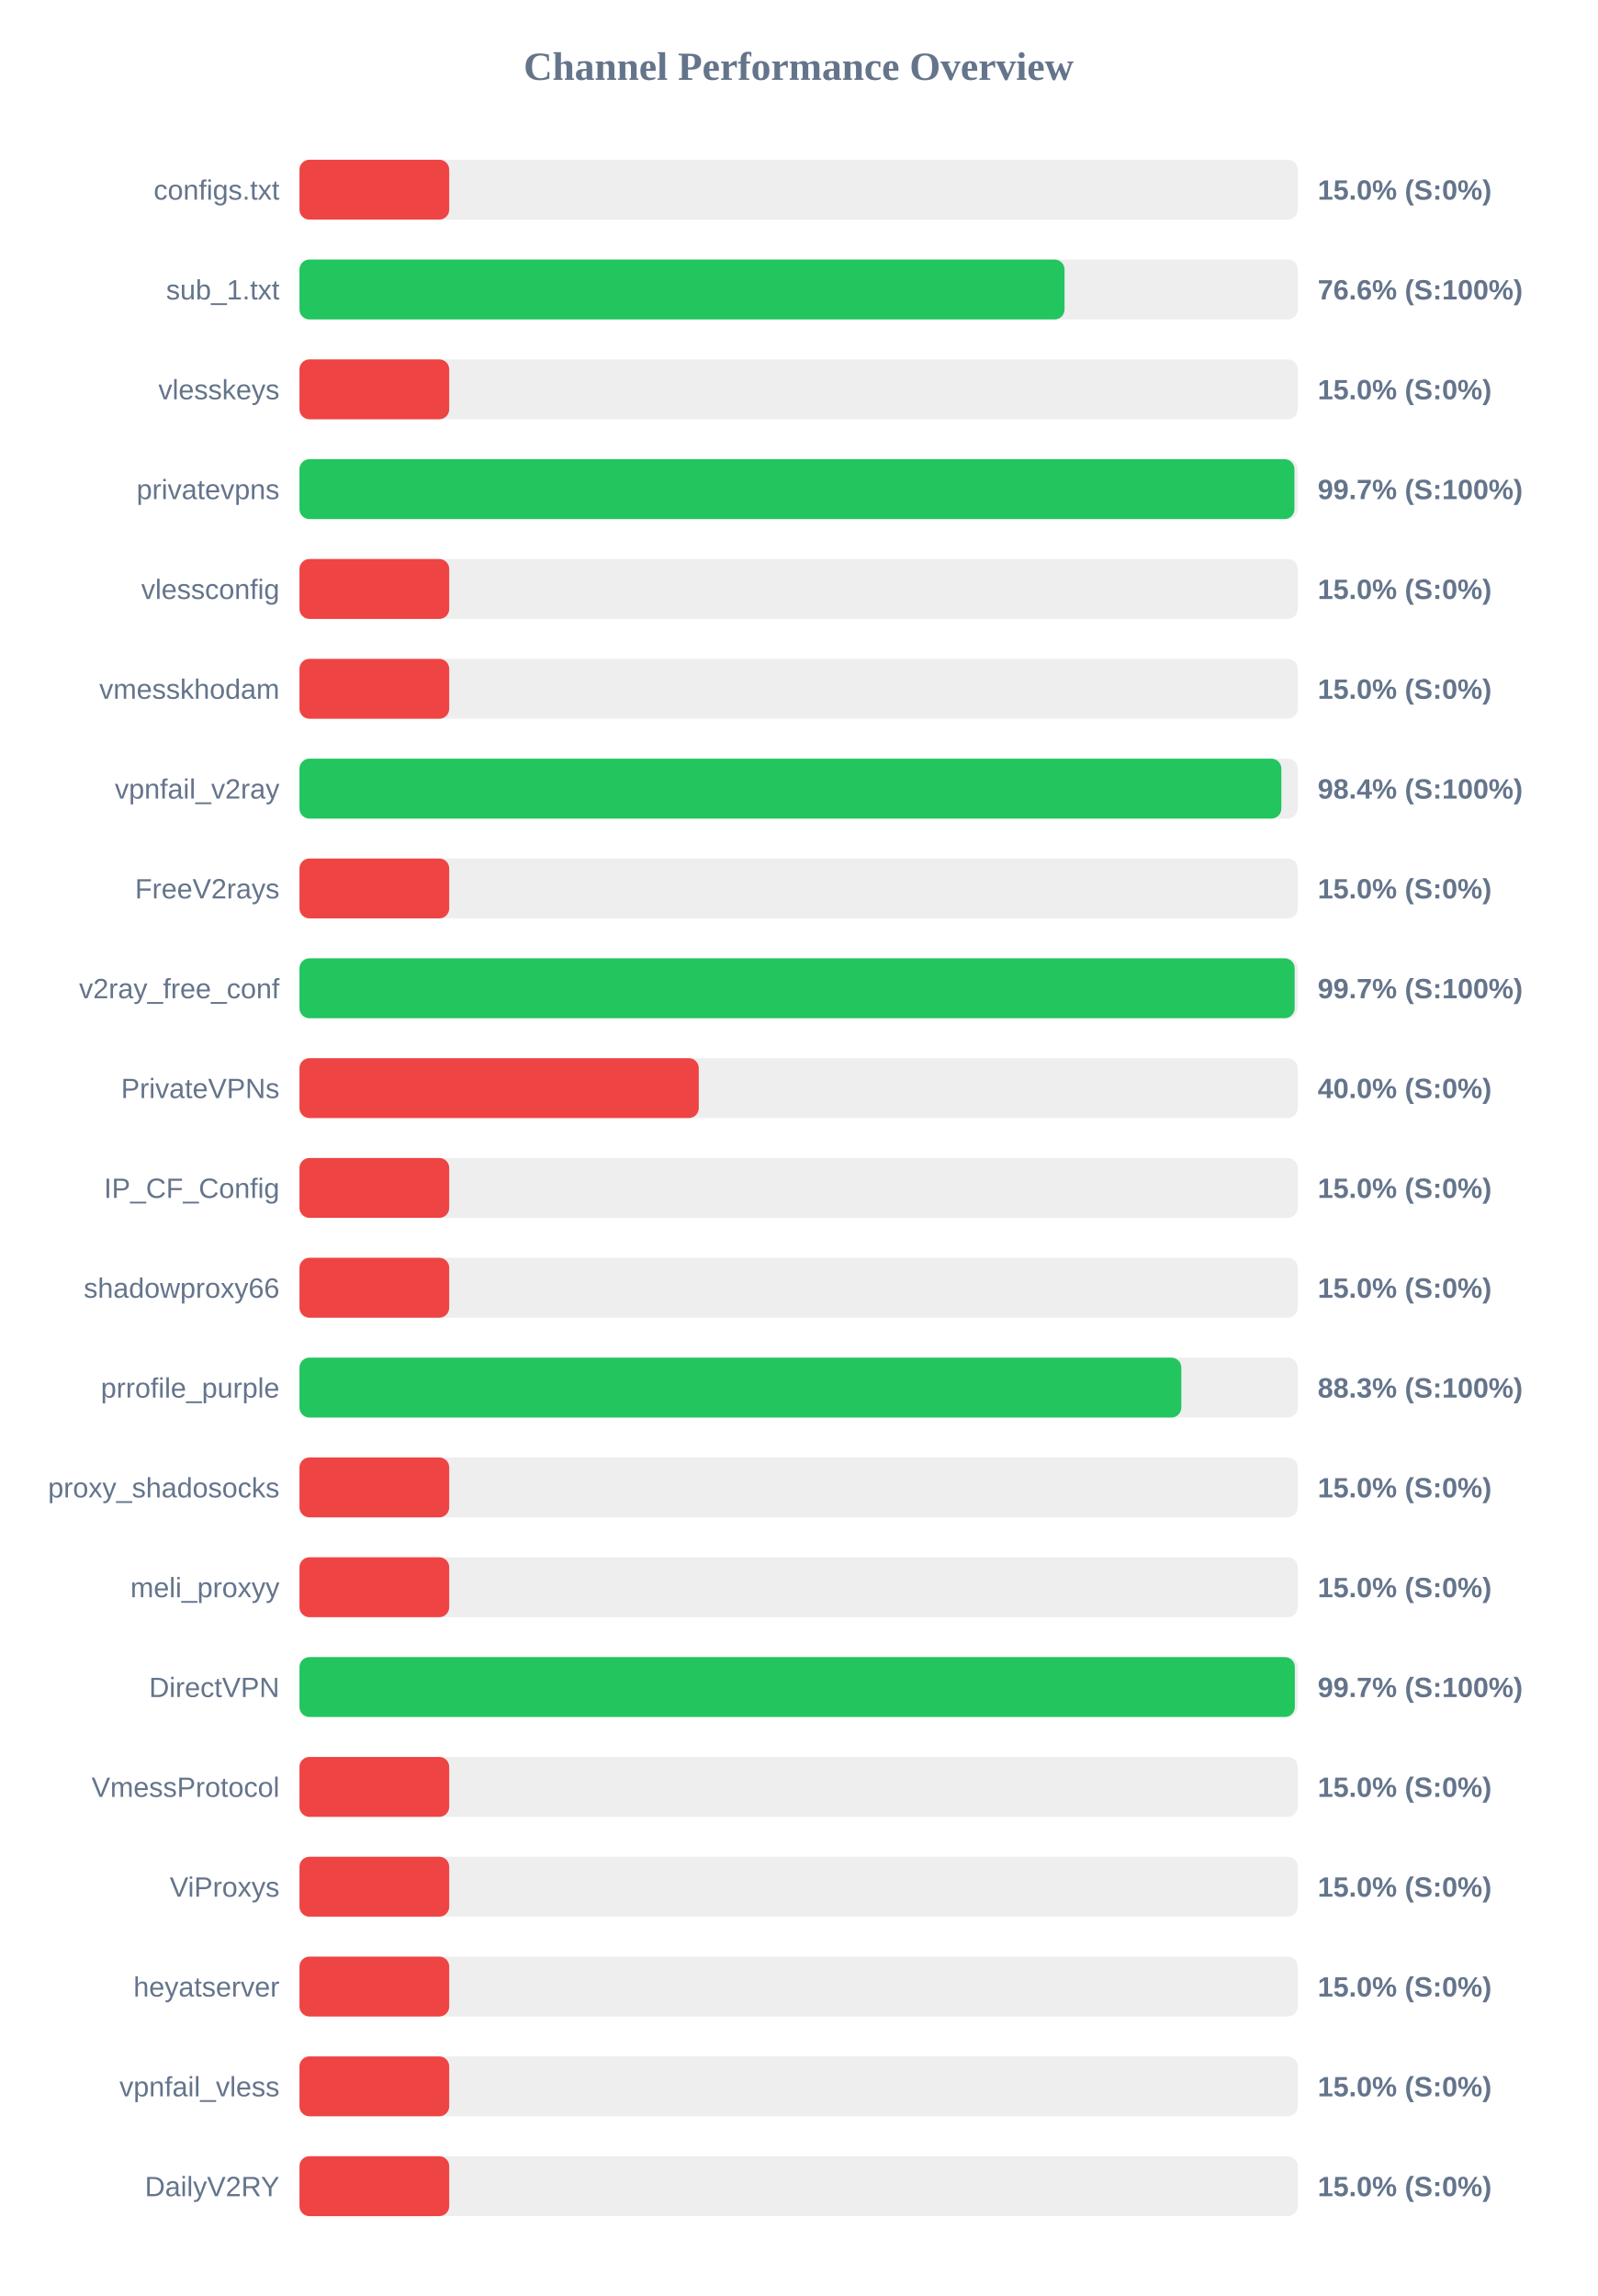
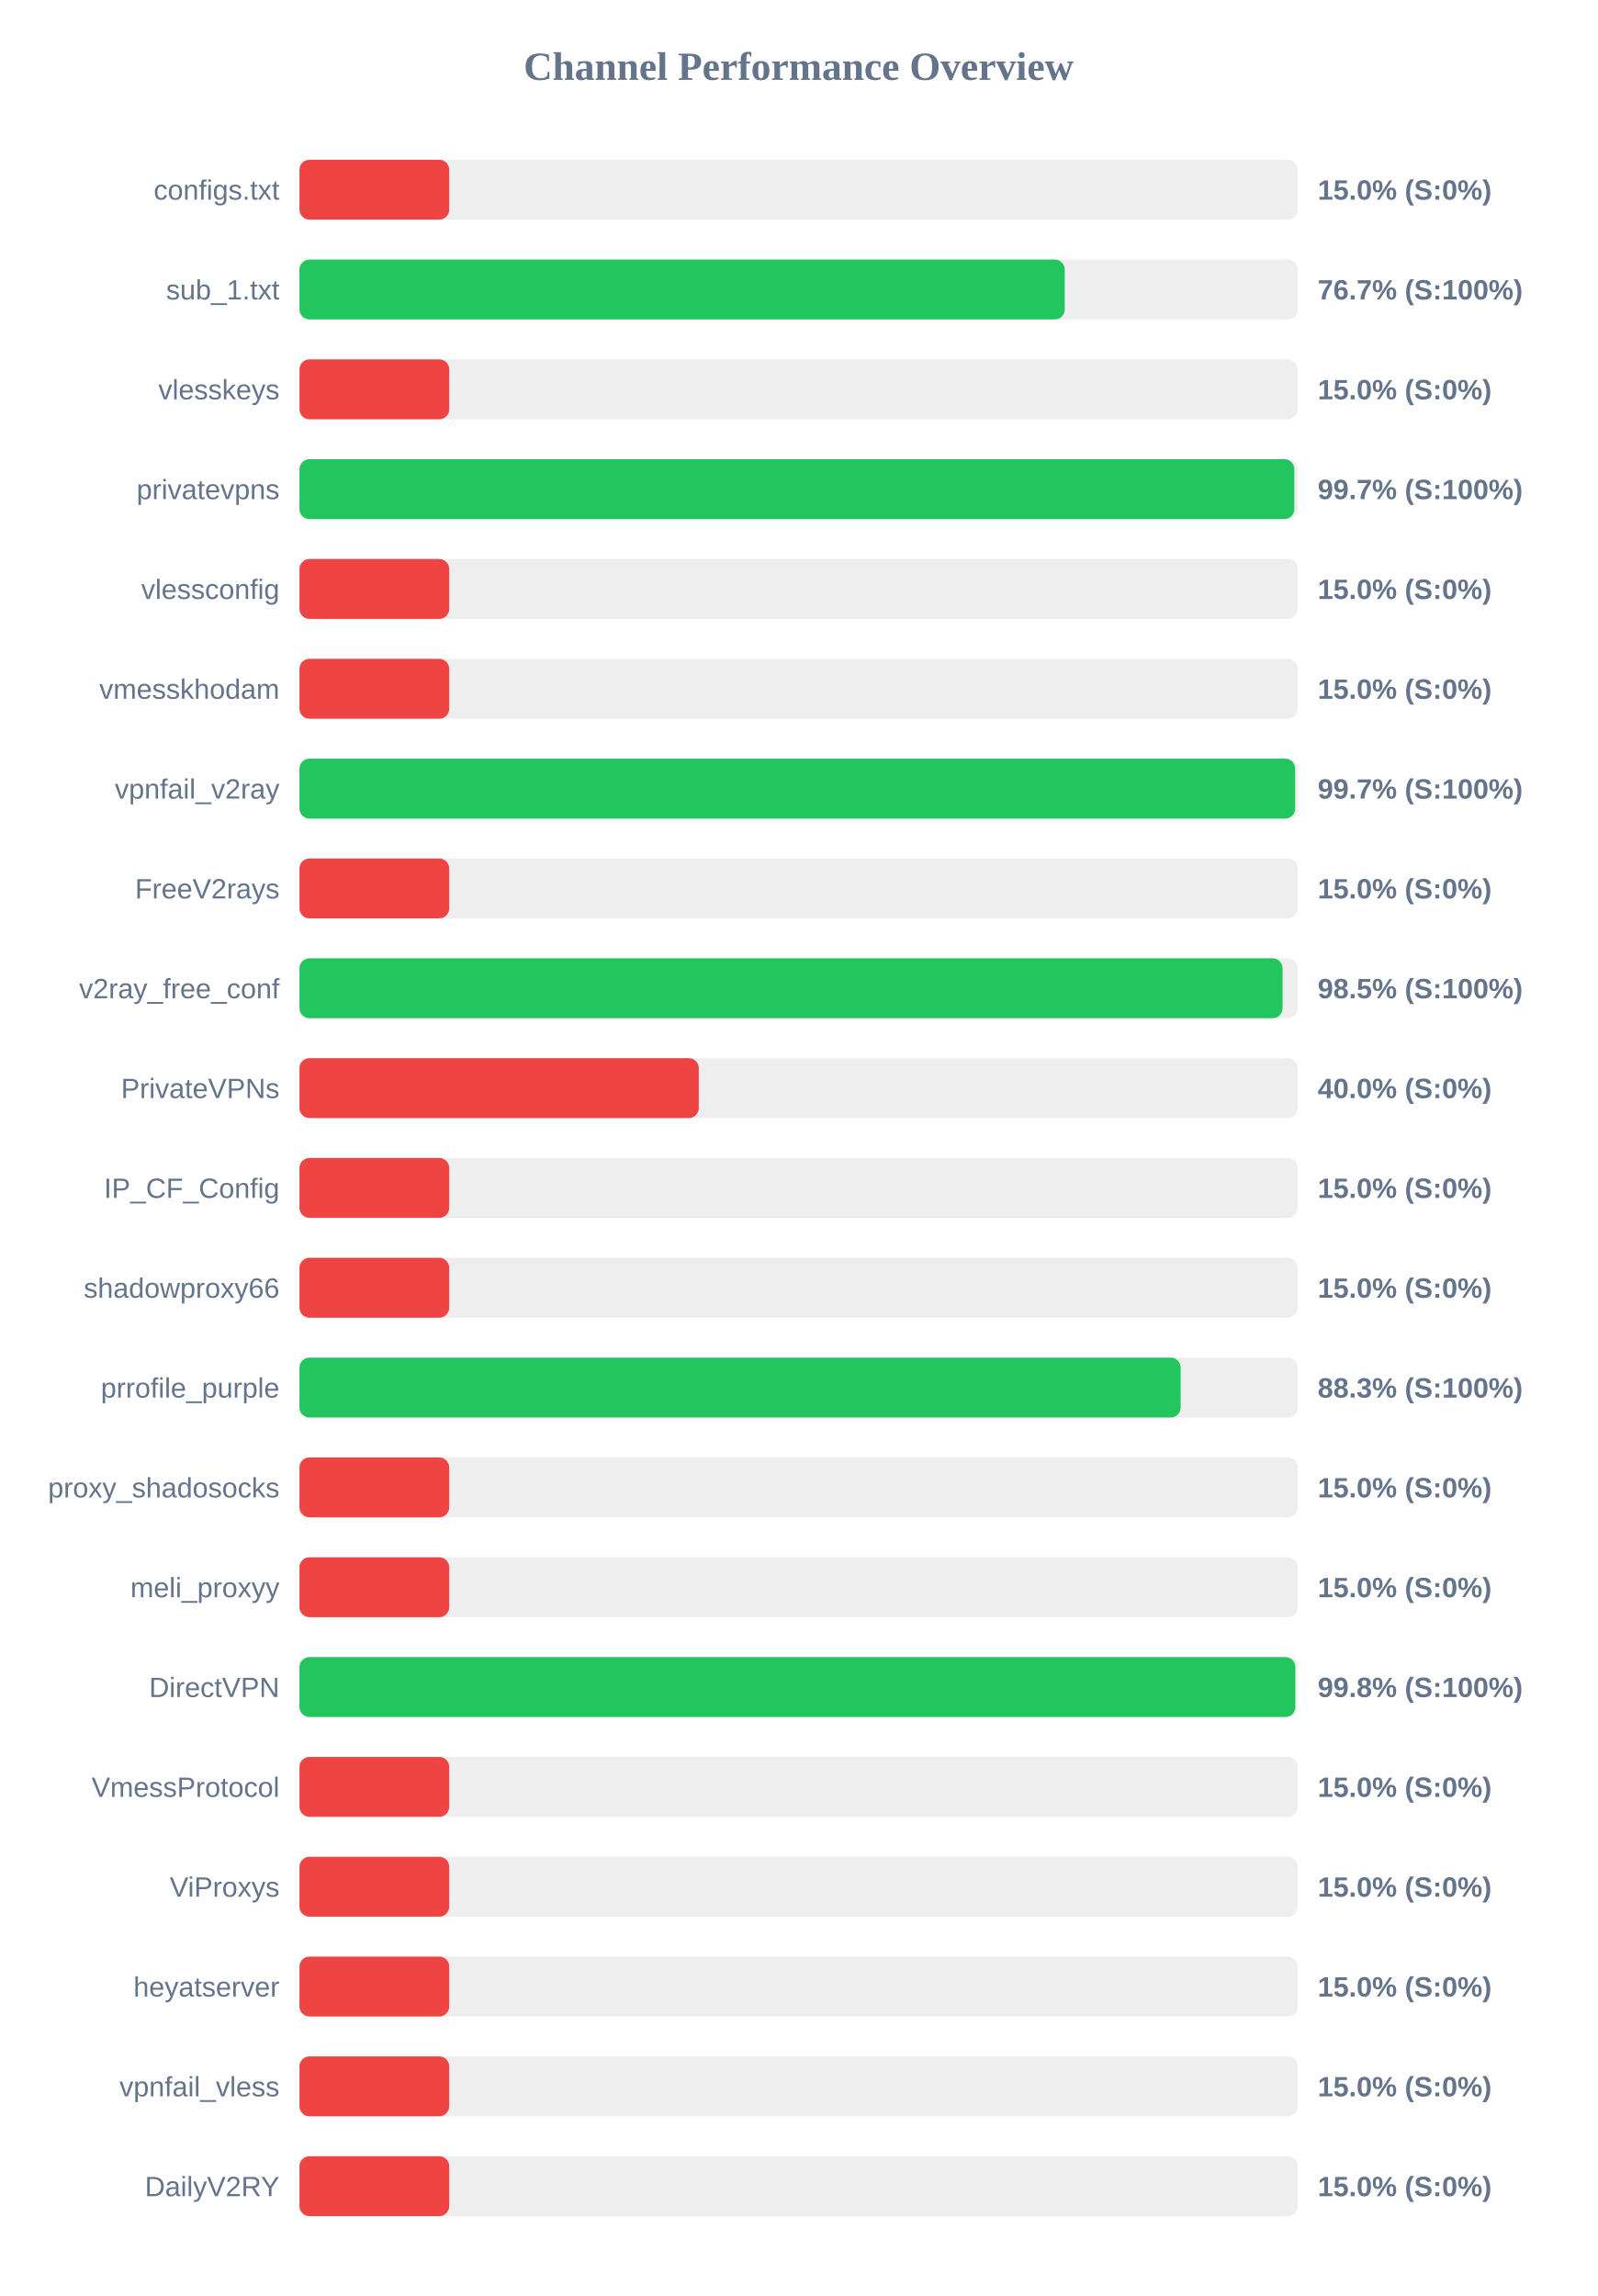
<svg xmlns="http://www.w3.org/2000/svg" width="800" height="1150" version="1.1">
  <style>
        .row { font: 14px Arial; fill: #64748b; }
        .score { font: bold 14px Arial; fill: #64748b; }
    </style>
  <text x="400" y="40" text-anchor="middle" font-size="20px" font-weight="bold" fill="#64748b">Channel Performance Overview</text>
  <rect x="150" y="80" width="500" height="30" fill="#eee" rx="5" />
  <rect x="150" y="80" width="75.0" height="30" fill="#ef4444" rx="5" />
  <text x="140" y="100" text-anchor="end" class="row">configs.txt</text>
  <text x="660" y="100" text-anchor="start" class="score">15.0% (S:0%)</text>
  <rect x="150" y="130" width="500" height="30" fill="#eee" rx="5" />
-   <rect x="150" y="130" width="383.2" height="30" fill="#22c55e" rx="5" />
+   <rect x="150" y="130" width="383.3" height="30" fill="#22c55e" rx="5" />
  <text x="140" y="150" text-anchor="end" class="row">sub_1.txt</text>
-   <text x="660" y="150" text-anchor="start" class="score">76.6% (S:100%)</text>
+   <text x="660" y="150" text-anchor="start" class="score">76.7% (S:100%)</text>
  <rect x="150" y="180" width="500" height="30" fill="#eee" rx="5" />
  <rect x="150" y="180" width="75.0" height="30" fill="#ef4444" rx="5" />
  <text x="140" y="200" text-anchor="end" class="row">vlesskeys</text>
  <text x="660" y="200" text-anchor="start" class="score">15.0% (S:0%)</text>
  <rect x="150" y="230" width="500" height="30" fill="#eee" rx="5" />
-   <rect x="150" y="230" width="498.35" height="30" fill="#22c55e" rx="5" />
+   <rect x="150" y="230" width="498.3" height="30" fill="#22c55e" rx="5" />
  <text x="140" y="250" text-anchor="end" class="row">privatevpns</text>
  <text x="660" y="250" text-anchor="start" class="score">99.7% (S:100%)</text>
  <rect x="150" y="280" width="500" height="30" fill="#eee" rx="5" />
  <rect x="150" y="280" width="75.0" height="30" fill="#ef4444" rx="5" />
  <text x="140" y="300" text-anchor="end" class="row">vlessconfig</text>
  <text x="660" y="300" text-anchor="start" class="score">15.0% (S:0%)</text>
  <rect x="150" y="330" width="500" height="30" fill="#eee" rx="5" />
  <rect x="150" y="330" width="75.0" height="30" fill="#ef4444" rx="5" />
  <text x="140" y="350" text-anchor="end" class="row">vmesskhodam</text>
  <text x="660" y="350" text-anchor="start" class="score">15.0% (S:0%)</text>
  <rect x="150" y="380" width="500" height="30" fill="#eee" rx="5" />
-   <rect x="150" y="380" width="491.8" height="30" fill="#22c55e" rx="5" />
+   <rect x="150" y="380" width="498.7" height="30" fill="#22c55e" rx="5" />
  <text x="140" y="400" text-anchor="end" class="row">vpnfail_v2ray</text>
-   <text x="660" y="400" text-anchor="start" class="score">98.4% (S:100%)</text>
+   <text x="660" y="400" text-anchor="start" class="score">99.7% (S:100%)</text>
  <rect x="150" y="430" width="500" height="30" fill="#eee" rx="5" />
  <rect x="150" y="430" width="75.0" height="30" fill="#ef4444" rx="5" />
  <text x="140" y="450" text-anchor="end" class="row">FreeV2rays</text>
  <text x="660" y="450" text-anchor="start" class="score">15.0% (S:0%)</text>
  <rect x="150" y="480" width="500" height="30" fill="#eee" rx="5" />
-   <rect x="150" y="480" width="498.45" height="30" fill="#22c55e" rx="5" />
+   <rect x="150" y="480" width="492.4" height="30" fill="#22c55e" rx="5" />
  <text x="140" y="500" text-anchor="end" class="row">v2ray_free_conf</text>
-   <text x="660" y="500" text-anchor="start" class="score">99.7% (S:100%)</text>
+   <text x="660" y="500" text-anchor="start" class="score">98.5% (S:100%)</text>
  <rect x="150" y="530" width="500" height="30" fill="#eee" rx="5" />
  <rect x="150" y="530" width="200.0" height="30" fill="#ef4444" rx="5" />
  <text x="140" y="550" text-anchor="end" class="row">PrivateVPNs</text>
  <text x="660" y="550" text-anchor="start" class="score">40.0% (S:0%)</text>
  <rect x="150" y="580" width="500" height="30" fill="#eee" rx="5" />
  <rect x="150" y="580" width="75.0" height="30" fill="#ef4444" rx="5" />
  <text x="140" y="600" text-anchor="end" class="row">IP_CF_Config</text>
  <text x="660" y="600" text-anchor="start" class="score">15.0% (S:0%)</text>
  <rect x="150" y="630" width="500" height="30" fill="#eee" rx="5" />
  <rect x="150" y="630" width="75.0" height="30" fill="#ef4444" rx="5" />
  <text x="140" y="650" text-anchor="end" class="row">shadowproxy66</text>
  <text x="660" y="650" text-anchor="start" class="score">15.0% (S:0%)</text>
  <rect x="150" y="680" width="500" height="30" fill="#eee" rx="5" />
-   <rect x="150" y="680" width="441.7" height="30" fill="#22c55e" rx="5" />
+   <rect x="150" y="680" width="441.35" height="30" fill="#22c55e" rx="5" />
  <text x="140" y="700" text-anchor="end" class="row">prrofile_purple</text>
  <text x="660" y="700" text-anchor="start" class="score">88.3% (S:100%)</text>
  <rect x="150" y="730" width="500" height="30" fill="#eee" rx="5" />
  <rect x="150" y="730" width="75.0" height="30" fill="#ef4444" rx="5" />
  <text x="140" y="750" text-anchor="end" class="row">proxy_shadosocks</text>
  <text x="660" y="750" text-anchor="start" class="score">15.0% (S:0%)</text>
  <rect x="150" y="780" width="500" height="30" fill="#eee" rx="5" />
  <rect x="150" y="780" width="75.0" height="30" fill="#ef4444" rx="5" />
  <text x="140" y="800" text-anchor="end" class="row">meli_proxyy</text>
  <text x="660" y="800" text-anchor="start" class="score">15.0% (S:0%)</text>
  <rect x="150" y="830" width="500" height="30" fill="#eee" rx="5" />
-   <rect x="150" y="830" width="498.55" height="30" fill="#22c55e" rx="5" />
+   <rect x="150" y="830" width="498.8" height="30" fill="#22c55e" rx="5" />
  <text x="140" y="850" text-anchor="end" class="row">DirectVPN</text>
-   <text x="660" y="850" text-anchor="start" class="score">99.7% (S:100%)</text>
+   <text x="660" y="850" text-anchor="start" class="score">99.8% (S:100%)</text>
  <rect x="150" y="880" width="500" height="30" fill="#eee" rx="5" />
  <rect x="150" y="880" width="75.0" height="30" fill="#ef4444" rx="5" />
  <text x="140" y="900" text-anchor="end" class="row">VmessProtocol</text>
  <text x="660" y="900" text-anchor="start" class="score">15.0% (S:0%)</text>
  <rect x="150" y="930" width="500" height="30" fill="#eee" rx="5" />
  <rect x="150" y="930" width="75.0" height="30" fill="#ef4444" rx="5" />
  <text x="140" y="950" text-anchor="end" class="row">ViProxys</text>
  <text x="660" y="950" text-anchor="start" class="score">15.0% (S:0%)</text>
  <rect x="150" y="980" width="500" height="30" fill="#eee" rx="5" />
  <rect x="150" y="980" width="75.0" height="30" fill="#ef4444" rx="5" />
  <text x="140" y="1000" text-anchor="end" class="row">heyatserver</text>
  <text x="660" y="1000" text-anchor="start" class="score">15.0% (S:0%)</text>
  <rect x="150" y="1030" width="500" height="30" fill="#eee" rx="5" />
  <rect x="150" y="1030" width="75.0" height="30" fill="#ef4444" rx="5" />
  <text x="140" y="1050" text-anchor="end" class="row">vpnfail_vless</text>
  <text x="660" y="1050" text-anchor="start" class="score">15.0% (S:0%)</text>
  <rect x="150" y="1080" width="500" height="30" fill="#eee" rx="5" />
  <rect x="150" y="1080" width="75.0" height="30" fill="#ef4444" rx="5" />
  <text x="140" y="1100" text-anchor="end" class="row">DailyV2RY</text>
  <text x="660" y="1100" text-anchor="start" class="score">15.0% (S:0%)</text>
</svg>
